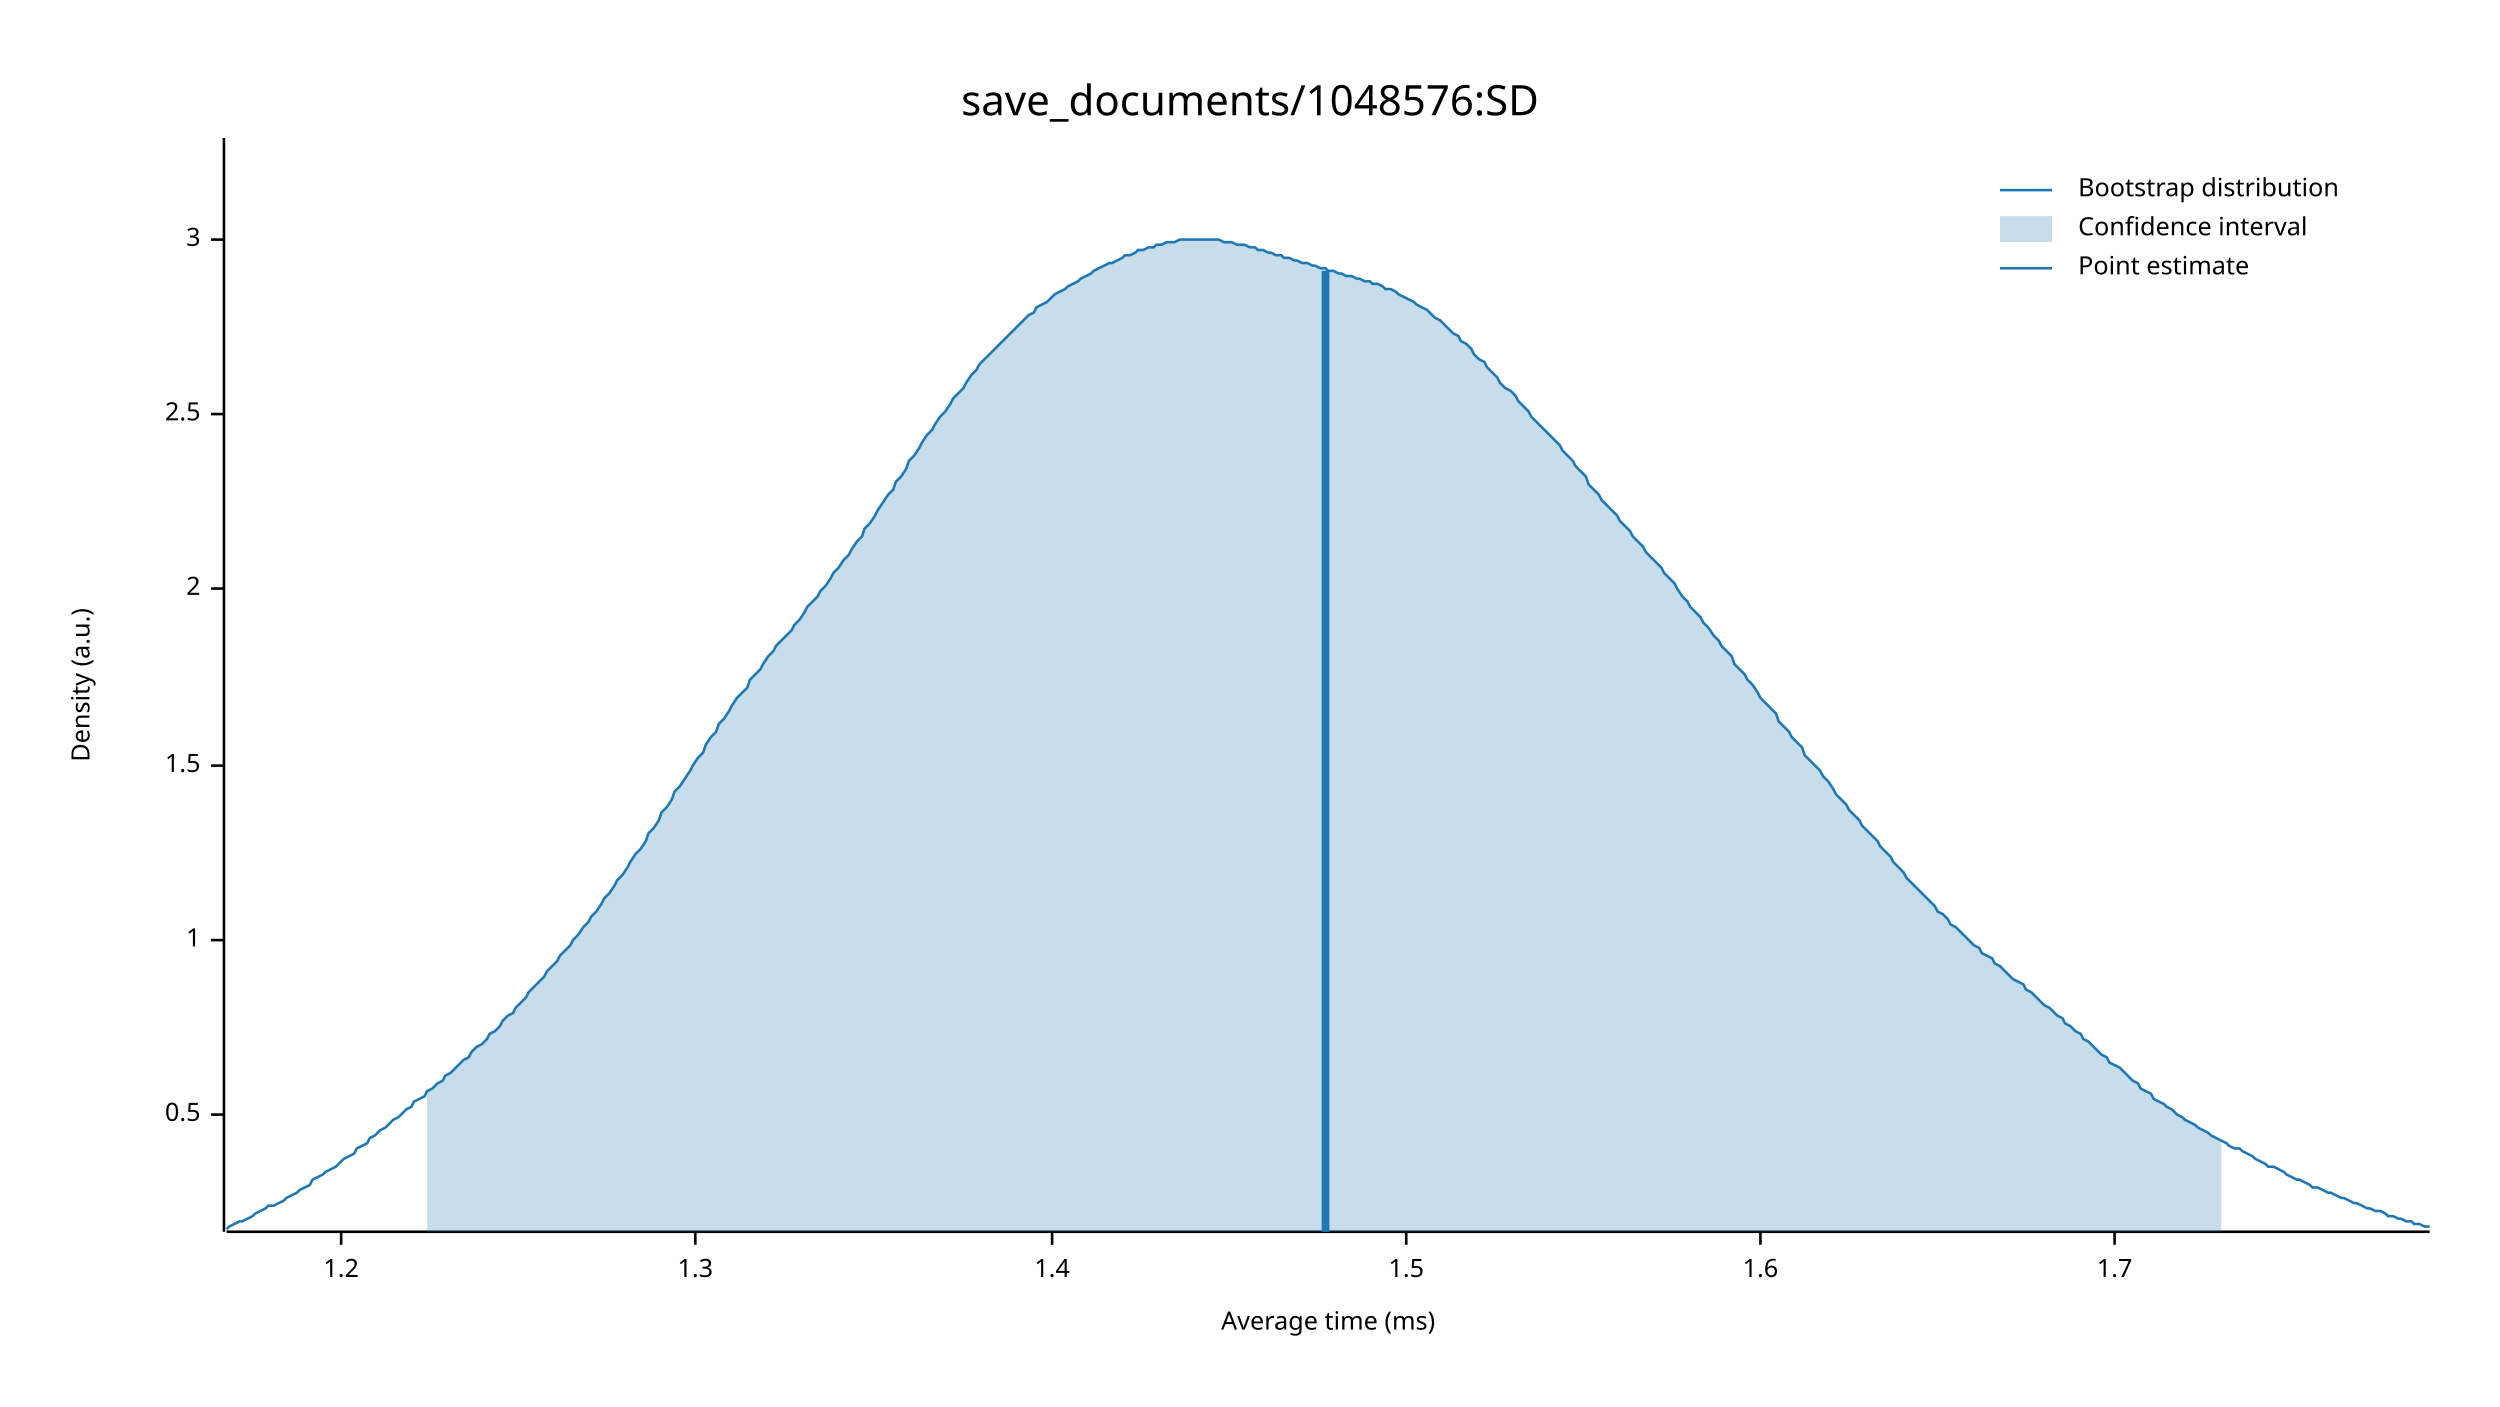
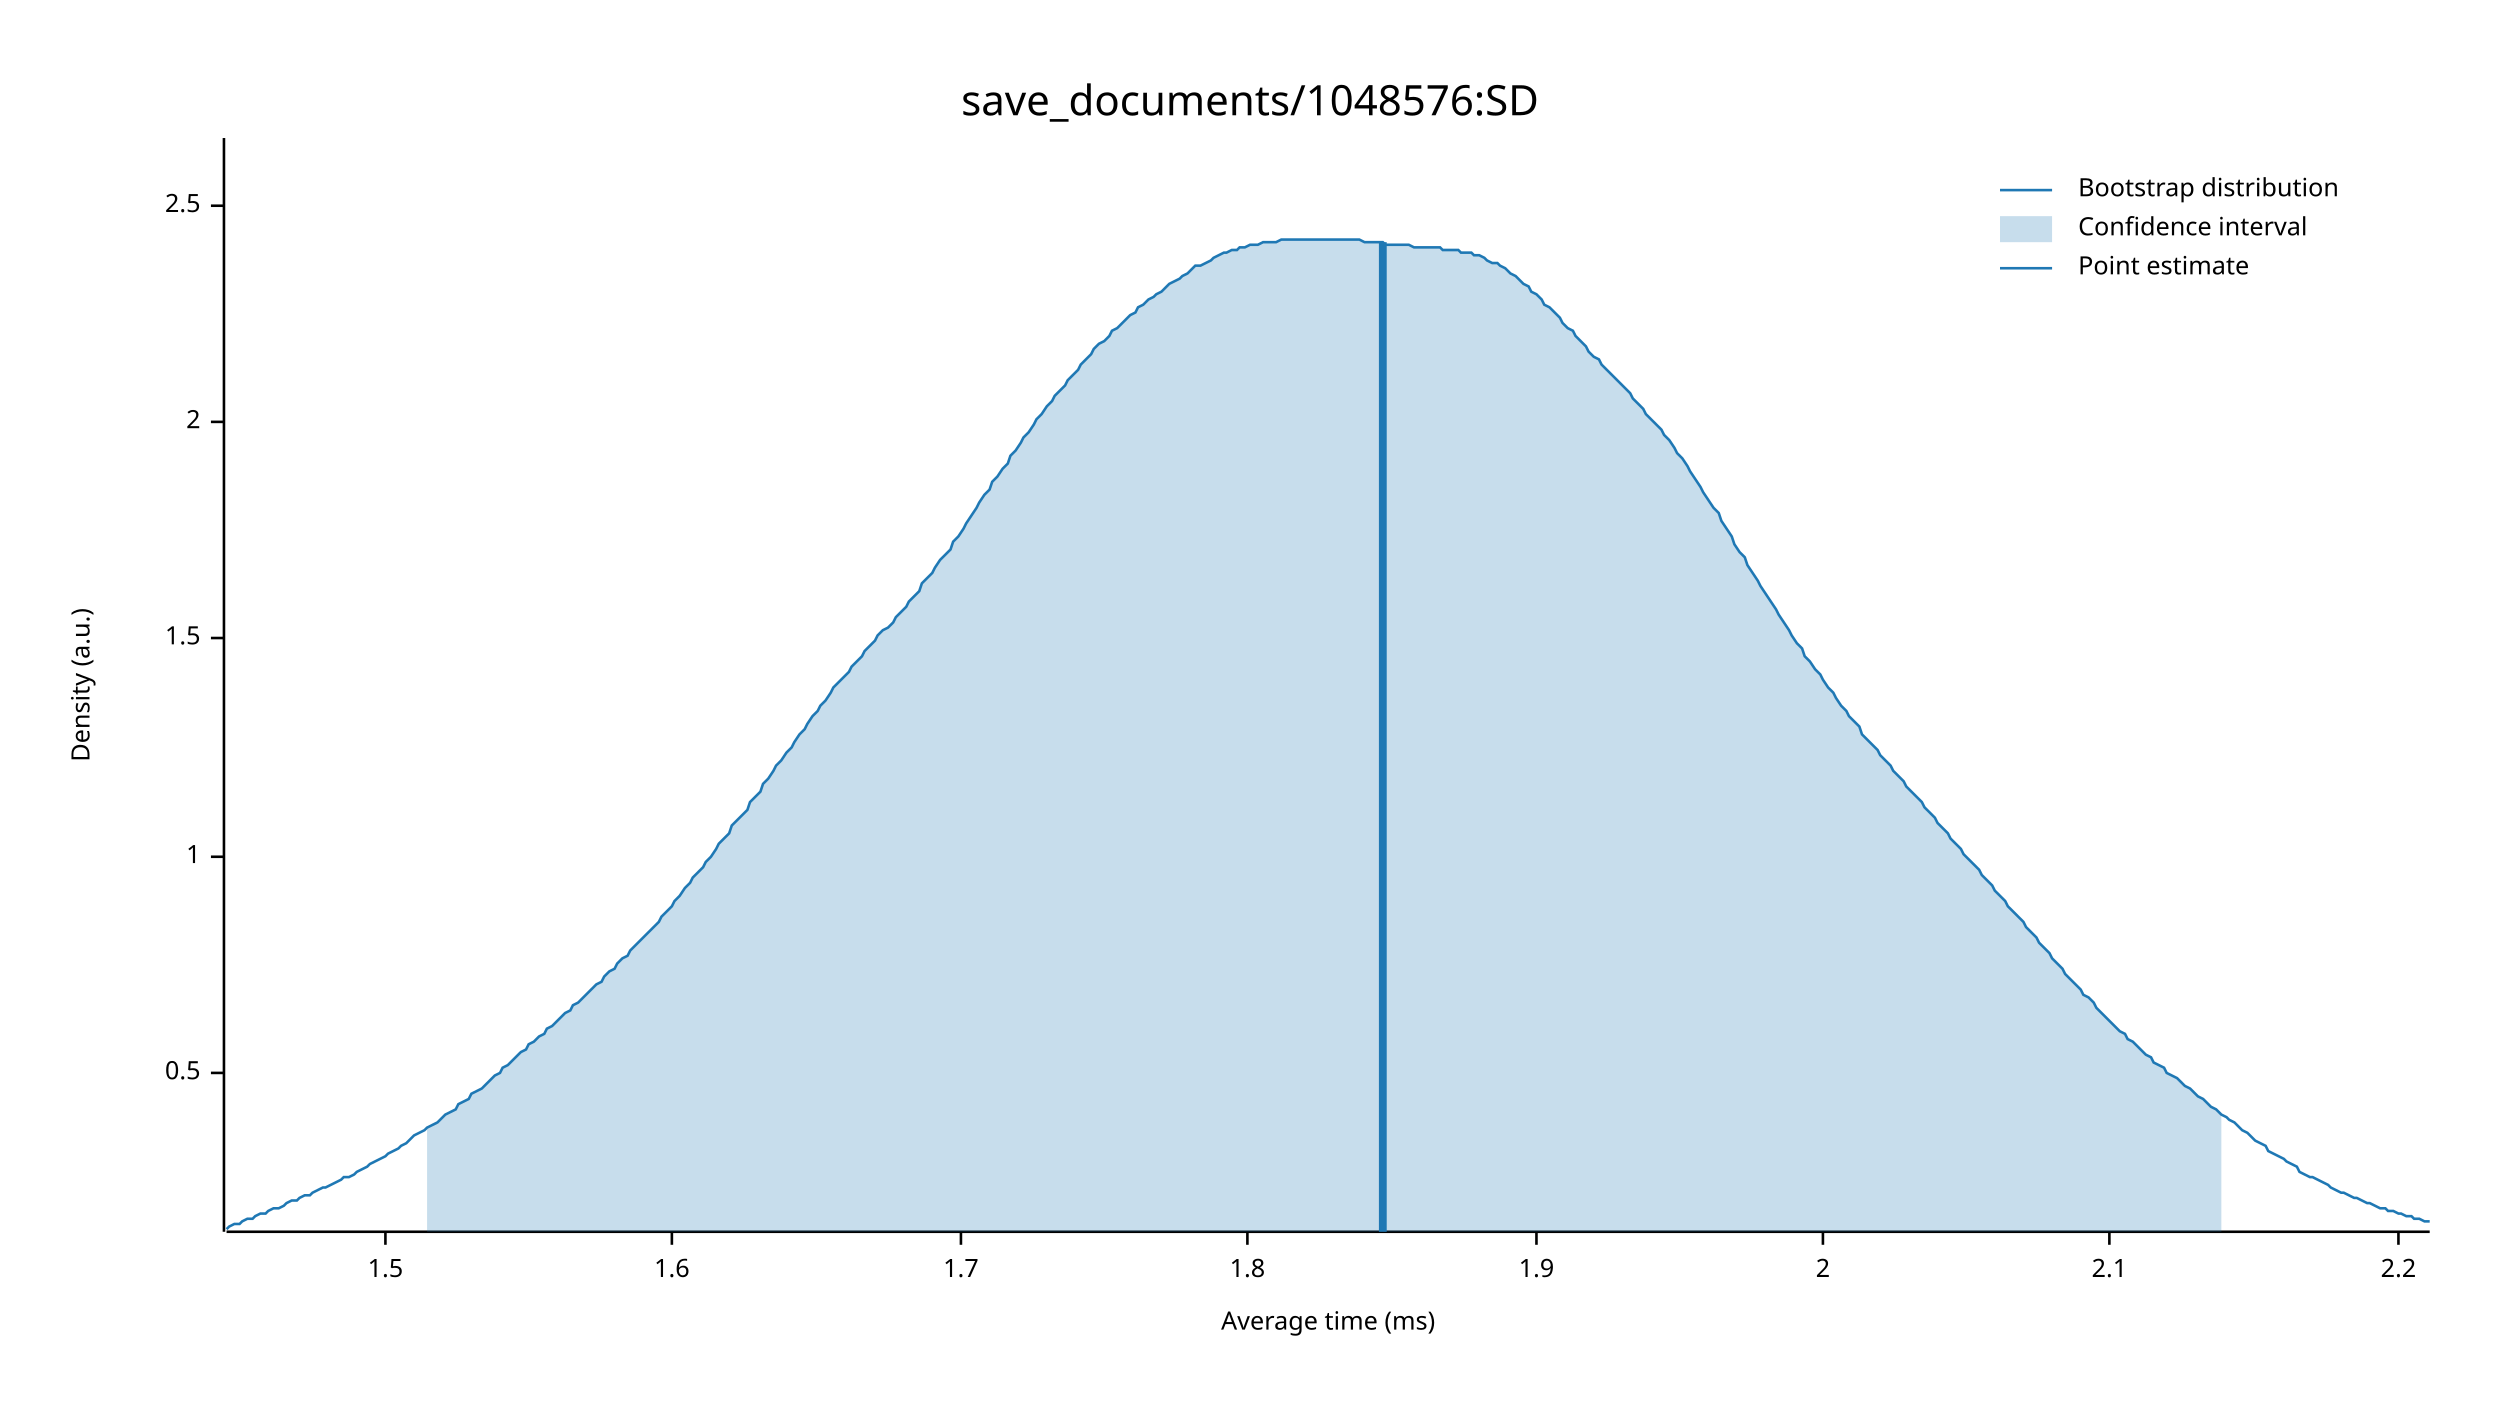
<svg xmlns="http://www.w3.org/2000/svg" width="960" height="540" viewBox="0 0 960 540">
  <text x="480" y="32" dy="0.76em" text-anchor="middle" font-family="sans-serif" font-size="16.129" opacity="1" fill="#000000">
save_documents/1048576:SD
</text>
  <text x="27" y="263" dy="0.76em" text-anchor="middle" font-family="sans-serif" font-size="9.677" opacity="1" fill="#000000" transform="rotate(270, 27, 263)">
Density (a.u.)
</text>
  <text x="510" y="513" dy="-0.5ex" text-anchor="middle" font-family="sans-serif" font-size="9.677" opacity="1" fill="#000000">
Average time (ms)
</text>
  <polyline fill="none" opacity="1" stroke="#000000" stroke-width="1" points="86,53 86,473 " />
-   <text x="77" y="428" dy="0.5ex" text-anchor="end" font-family="sans-serif" font-size="9.677" opacity="1" fill="#000000">
+   <text x="77" y="412" dy="0.5ex" text-anchor="end" font-family="sans-serif" font-size="9.677" opacity="1" fill="#000000">
0.5
</text>
-   <polyline fill="none" opacity="1" stroke="#000000" stroke-width="1" points="81,428 86,428 " />
-   <text x="77" y="361" dy="0.5ex" text-anchor="end" font-family="sans-serif" font-size="9.677" opacity="1" fill="#000000">
+   <polyline fill="none" opacity="1" stroke="#000000" stroke-width="1" points="81,412 86,412 " />
+   <text x="77" y="329" dy="0.5ex" text-anchor="end" font-family="sans-serif" font-size="9.677" opacity="1" fill="#000000">
1
</text>
-   <polyline fill="none" opacity="1" stroke="#000000" stroke-width="1" points="81,361 86,361 " />
-   <text x="77" y="294" dy="0.5ex" text-anchor="end" font-family="sans-serif" font-size="9.677" opacity="1" fill="#000000">
+   <polyline fill="none" opacity="1" stroke="#000000" stroke-width="1" points="81,329 86,329 " />
+   <text x="77" y="245" dy="0.5ex" text-anchor="end" font-family="sans-serif" font-size="9.677" opacity="1" fill="#000000">
1.5
</text>
-   <polyline fill="none" opacity="1" stroke="#000000" stroke-width="1" points="81,294 86,294 " />
-   <text x="77" y="226" dy="0.5ex" text-anchor="end" font-family="sans-serif" font-size="9.677" opacity="1" fill="#000000">
+   <polyline fill="none" opacity="1" stroke="#000000" stroke-width="1" points="81,245 86,245 " />
+   <text x="77" y="162" dy="0.5ex" text-anchor="end" font-family="sans-serif" font-size="9.677" opacity="1" fill="#000000">
2
</text>
-   <polyline fill="none" opacity="1" stroke="#000000" stroke-width="1" points="81,226 86,226 " />
-   <text x="77" y="159" dy="0.5ex" text-anchor="end" font-family="sans-serif" font-size="9.677" opacity="1" fill="#000000">
+   <polyline fill="none" opacity="1" stroke="#000000" stroke-width="1" points="81,162 86,162 " />
+   <text x="77" y="79" dy="0.5ex" text-anchor="end" font-family="sans-serif" font-size="9.677" opacity="1" fill="#000000">
2.5
</text>
-   <polyline fill="none" opacity="1" stroke="#000000" stroke-width="1" points="81,159 86,159 " />
-   <text x="77" y="92" dy="0.5ex" text-anchor="end" font-family="sans-serif" font-size="9.677" opacity="1" fill="#000000">
- 3
- </text>
-   <polyline fill="none" opacity="1" stroke="#000000" stroke-width="1" points="81,92 86,92 " />
+   <polyline fill="none" opacity="1" stroke="#000000" stroke-width="1" points="81,79 86,79 " />
  <polyline fill="none" opacity="1" stroke="#000000" stroke-width="1" points="87,473 933,473 " />
-   <text x="131" y="483" dy="0.76em" text-anchor="middle" font-family="sans-serif" font-size="9.677" opacity="1" fill="#000000">
- 1.2
- </text>
-   <polyline fill="none" opacity="1" stroke="#000000" stroke-width="1" points="131,473 131,478 " />
-   <text x="267" y="483" dy="0.76em" text-anchor="middle" font-family="sans-serif" font-size="9.677" opacity="1" fill="#000000">
- 1.3
- </text>
-   <polyline fill="none" opacity="1" stroke="#000000" stroke-width="1" points="267,473 267,478 " />
-   <text x="404" y="483" dy="0.76em" text-anchor="middle" font-family="sans-serif" font-size="9.677" opacity="1" fill="#000000">
- 1.4
- </text>
-   <polyline fill="none" opacity="1" stroke="#000000" stroke-width="1" points="404,473 404,478 " />
-   <text x="540" y="483" dy="0.76em" text-anchor="middle" font-family="sans-serif" font-size="9.677" opacity="1" fill="#000000">
+   <text x="148" y="483" dy="0.76em" text-anchor="middle" font-family="sans-serif" font-size="9.677" opacity="1" fill="#000000">
1.5
</text>
-   <polyline fill="none" opacity="1" stroke="#000000" stroke-width="1" points="540,473 540,478 " />
-   <text x="676" y="483" dy="0.76em" text-anchor="middle" font-family="sans-serif" font-size="9.677" opacity="1" fill="#000000">
+   <polyline fill="none" opacity="1" stroke="#000000" stroke-width="1" points="148,473 148,478 " />
+   <text x="258" y="483" dy="0.76em" text-anchor="middle" font-family="sans-serif" font-size="9.677" opacity="1" fill="#000000">
1.6
</text>
-   <polyline fill="none" opacity="1" stroke="#000000" stroke-width="1" points="676,473 676,478 " />
-   <text x="812" y="483" dy="0.76em" text-anchor="middle" font-family="sans-serif" font-size="9.677" opacity="1" fill="#000000">
+   <polyline fill="none" opacity="1" stroke="#000000" stroke-width="1" points="258,473 258,478 " />
+   <text x="369" y="483" dy="0.76em" text-anchor="middle" font-family="sans-serif" font-size="9.677" opacity="1" fill="#000000">
1.7
</text>
-   <polyline fill="none" opacity="1" stroke="#000000" stroke-width="1" points="812,473 812,478 " />
-   <polyline fill="none" opacity="1" stroke="#1F78B4" stroke-width="1" points="87,472 88,471 90,470 92,469 93,469 95,468 97,467 98,466 100,465 102,464 103,463 105,463 107,462 109,461 110,460 112,459 114,458 115,457 117,456 119,455 120,453 122,452 124,451 125,450 127,449 129,448 131,446 132,445 134,444 136,443 137,441 139,440 141,439 142,437 144,436 146,434 148,433 149,432 151,430 153,429 154,428 156,426 158,425 159,423 161,422 163,421 164,419 166,418 168,416 170,415 171,413 173,412 175,410 176,409 178,407 180,406 181,404 183,402 185,401 187,399 188,397 190,396 192,394 193,392 195,390 197,389 198,387 200,385 202,383 203,381 205,379 207,377 209,375 210,373 212,371 214,369 215,367 217,365 219,363 220,361 222,359 224,356 226,354 227,352 229,350 231,347 232,345 234,343 236,340 237,338 239,336 241,333 242,331 244,328 246,326 248,323 249,320 251,318 253,315 254,312 256,310 258,307 259,304 261,302 263,299 265,296 266,294 268,291 270,289 271,286 273,283 275,281 276,278 278,276 280,273 281,271 283,268 285,266 287,264 288,261 290,259 292,257 293,255 295,252 297,250 298,248 300,246 302,244 304,242 305,240 307,238 309,235 310,233 312,231 314,229 315,227 317,225 319,222 320,220 322,218 324,215 326,213 327,211 329,208 331,206 332,203 334,201 336,198 337,196 339,193 341,190 343,188 344,185 346,183 348,180 349,177 351,175 353,172 354,170 356,167 358,165 359,163 361,160 363,158 365,155 366,153 368,151 370,149 371,147 373,144 375,142 376,140 378,138 380,136 381,135 383,133 385,131 387,129 388,128 390,126 392,124 393,123 395,121 397,120 398,118 400,117 402,116 404,114 405,113 407,112 409,111 410,110 412,109 414,108 415,107 417,106 419,105 420,104 422,103 424,102 426,101 427,101 429,100 431,99 432,98 434,98 436,97 437,96 439,96 441,95 443,95 444,94 446,94 448,93 449,93 451,93 453,92 454,92 456,92 458,92 459,92 461,92 463,92 465,92 466,92 468,92 470,93 471,93 473,93 475,94 476,94 478,94 480,95 482,95 483,96 485,96 487,97 488,97 490,98 492,98 493,99 495,99 497,100 498,100 500,101 502,101 504,102 505,102 507,103 509,103 510,104 512,104 514,105 515,105 517,106 519,106 521,107 522,107 524,108 526,108 527,109 529,109 531,110 532,111 534,111 536,112 537,113 539,114 541,115 543,116 544,117 546,118 548,119 549,120 551,122 553,123 554,124 556,126 558,128 560,129 561,131 563,132 565,134 566,136 568,138 570,139 571,141 573,143 575,145 576,147 578,149 580,150 582,152 583,154 585,156 587,158 588,160 590,162 592,164 593,165 595,167 597,169 599,171 600,173 602,175 604,177 605,179 607,181 609,183 610,186 612,188 614,190 615,192 617,194 619,196 621,198 622,200 624,202 626,204 627,206 629,208 631,210 632,212 634,214 636,216 638,218 639,220 641,222 643,224 644,226 646,229 648,231 649,233 651,235 653,237 654,239 656,241 658,244 660,246 661,248 663,250 665,252 666,255 668,257 670,259 671,261 673,263 675,266 676,268 678,270 680,272 682,274 683,277 685,279 687,281 688,283 690,285 692,287 693,290 695,292 697,294 699,296 700,298 702,300 704,303 705,305 707,307 709,309 710,311 712,313 714,315 715,317 717,319 719,321 721,323 722,325 724,327 726,329 727,331 729,333 731,335 732,337 734,339 736,341 738,343 739,344 741,346 743,348 744,350 746,351 748,353 749,355 751,356 753,358 754,359 756,361 758,363 760,364 761,366 763,367 765,368 766,370 768,371 770,373 771,374 773,376 775,377 777,378 778,380 780,381 782,383 783,384 785,386 787,387 788,388 790,390 792,391 793,393 795,394 797,396 799,397 800,399 802,400 804,402 805,403 807,405 809,406 810,408 812,409 814,410 816,412 817,413 819,415 821,416 822,418 824,419 826,420 827,422 829,423 831,424 832,425 834,426 836,428 838,429 839,430 841,431 843,432 844,433 846,434 848,435 849,436 851,437 853,438 855,439 856,440 858,441 860,441 861,442 863,443 865,444 866,445 868,446 870,447 871,448 873,448 875,449 877,450 878,451 880,452 882,453 883,453 885,454 887,455 888,456 890,456 892,457 894,458 895,458 897,459 899,460 900,460 902,461 904,462 905,462 907,463 909,464 910,464 912,465 914,465 916,466 917,467 919,467 921,468 922,468 924,469 926,469 927,470 929,470 931,471 933,471 " />
-   <polygon opacity="0.25" fill="#1F78B4" points="164,419 166,418 168,416 170,415 171,413 173,412 175,410 176,409 178,407 180,406 181,404 183,402 185,401 187,399 188,397 190,396 192,394 193,392 195,390 197,389 198,387 200,385 202,383 203,381 205,379 207,377 209,375 210,373 212,371 214,369 215,367 217,365 219,363 220,361 222,359 224,356 226,354 227,352 229,350 231,347 232,345 234,343 236,340 237,338 239,336 241,333 242,331 244,328 246,326 248,323 249,320 251,318 253,315 254,312 256,310 258,307 259,304 261,302 263,299 265,296 266,294 268,291 270,289 271,286 273,283 275,281 276,278 278,276 280,273 281,271 283,268 285,266 287,264 288,261 290,259 292,257 293,255 295,252 297,250 298,248 300,246 302,244 304,242 305,240 307,238 309,235 310,233 312,231 314,229 315,227 317,225 319,222 320,220 322,218 324,215 326,213 327,211 329,208 331,206 332,203 334,201 336,198 337,196 339,193 341,190 343,188 344,185 346,183 348,180 349,177 351,175 353,172 354,170 356,167 358,165 359,163 361,160 363,158 365,155 366,153 368,151 370,149 371,147 373,144 375,142 376,140 378,138 380,136 381,135 383,133 385,131 387,129 388,128 390,126 392,124 393,123 395,121 397,120 398,118 400,117 402,116 404,114 405,113 407,112 409,111 410,110 412,109 414,108 415,107 417,106 419,105 420,104 422,103 424,102 426,101 427,101 429,100 431,99 432,98 434,98 436,97 437,96 439,96 441,95 443,95 444,94 446,94 448,93 449,93 451,93 453,92 454,92 456,92 458,92 459,92 461,92 463,92 465,92 466,92 468,92 470,93 471,93 473,93 475,94 476,94 478,94 480,95 482,95 483,96 485,96 487,97 488,97 490,98 492,98 493,99 495,99 497,100 498,100 500,101 502,101 504,102 505,102 507,103 509,103 510,104 512,104 514,105 515,105 517,106 519,106 521,107 522,107 524,108 526,108 527,109 529,109 531,110 532,111 534,111 536,112 537,113 539,114 541,115 543,116 544,117 546,118 548,119 549,120 551,122 553,123 554,124 556,126 558,128 560,129 561,131 563,132 565,134 566,136 568,138 570,139 571,141 573,143 575,145 576,147 578,149 580,150 582,152 583,154 585,156 587,158 588,160 590,162 592,164 593,165 595,167 597,169 599,171 600,173 602,175 604,177 605,179 607,181 609,183 610,186 612,188 614,190 615,192 617,194 619,196 621,198 622,200 624,202 626,204 627,206 629,208 631,210 632,212 634,214 636,216 638,218 639,220 641,222 643,224 644,226 646,229 648,231 649,233 651,235 653,237 654,239 656,241 658,244 660,246 661,248 663,250 665,252 666,255 668,257 670,259 671,261 673,263 675,266 676,268 678,270 680,272 682,274 683,277 685,279 687,281 688,283 690,285 692,287 693,290 695,292 697,294 699,296 700,298 702,300 704,303 705,305 707,307 709,309 710,311 712,313 714,315 715,317 717,319 719,321 721,323 722,325 724,327 726,329 727,331 729,333 731,335 732,337 734,339 736,341 738,343 739,344 741,346 743,348 744,350 746,351 748,353 749,355 751,356 753,358 754,359 756,361 758,363 760,364 761,366 763,367 765,368 766,370 768,371 770,373 771,374 773,376 775,377 777,378 778,380 780,381 782,383 783,384 785,386 787,387 788,388 790,390 792,391 793,393 795,394 797,396 799,397 800,399 802,400 804,402 805,403 807,405 809,406 810,408 812,409 814,410 816,412 817,413 819,415 821,416 822,418 824,419 826,420 827,422 829,423 831,424 832,425 834,426 836,428 838,429 839,430 841,431 843,432 844,433 846,434 848,435 849,436 851,437 853,438 853,473 164,473 " />
-   <polyline fill="none" opacity="1" stroke="#1F78B4" stroke-width="3" points="509,473 509,104 " />
+   <polyline fill="none" opacity="1" stroke="#000000" stroke-width="1" points="369,473 369,478 " />
+   <text x="479" y="483" dy="0.76em" text-anchor="middle" font-family="sans-serif" font-size="9.677" opacity="1" fill="#000000">
+ 1.8
+ </text>
+   <polyline fill="none" opacity="1" stroke="#000000" stroke-width="1" points="479,473 479,478 " />
+   <text x="590" y="483" dy="0.76em" text-anchor="middle" font-family="sans-serif" font-size="9.677" opacity="1" fill="#000000">
+ 1.9
+ </text>
+   <polyline fill="none" opacity="1" stroke="#000000" stroke-width="1" points="590,473 590,478 " />
+   <text x="700" y="483" dy="0.76em" text-anchor="middle" font-family="sans-serif" font-size="9.677" opacity="1" fill="#000000">
+ 2
+ </text>
+   <polyline fill="none" opacity="1" stroke="#000000" stroke-width="1" points="700,473 700,478 " />
+   <text x="810" y="483" dy="0.76em" text-anchor="middle" font-family="sans-serif" font-size="9.677" opacity="1" fill="#000000">
+ 2.1
+ </text>
+   <polyline fill="none" opacity="1" stroke="#000000" stroke-width="1" points="810,473 810,478 " />
+   <text x="921" y="483" dy="0.76em" text-anchor="middle" font-family="sans-serif" font-size="9.677" opacity="1" fill="#000000">
+ 2.2
+ </text>
+   <polyline fill="none" opacity="1" stroke="#000000" stroke-width="1" points="921,473 921,478 " />
+   <polyline fill="none" opacity="1" stroke="#1F78B4" stroke-width="1" points="87,472 88,471 90,470 92,470 93,469 95,468 97,468 98,467 100,466 102,466 103,465 105,464 107,464 109,463 110,462 112,461 114,461 115,460 117,459 119,459 120,458 122,457 124,456 125,456 127,455 129,454 131,453 132,452 134,452 136,451 137,450 139,449 141,448 142,447 144,446 146,445 148,444 149,443 151,442 153,441 154,440 156,439 158,437 159,436 161,435 163,434 164,433 166,432 168,431 170,429 171,428 173,427 175,426 176,424 178,423 180,422 181,420 183,419 185,418 187,416 188,415 190,413 192,412 193,410 195,409 197,407 198,406 200,404 202,403 203,401 205,400 207,398 209,397 210,395 212,394 214,392 215,391 217,389 219,388 220,386 222,385 224,383 226,381 227,380 229,378 231,377 232,375 234,373 236,372 237,370 239,368 241,367 242,365 244,363 246,361 248,359 249,358 251,356 253,354 254,352 256,350 258,348 259,346 261,344 263,341 265,339 266,337 268,335 270,333 271,331 273,329 275,326 276,324 278,322 280,320 281,317 283,315 285,313 287,311 288,308 290,306 292,304 293,301 295,299 297,296 298,294 300,292 302,289 304,287 305,285 307,282 309,280 310,278 312,275 314,273 315,271 317,269 319,266 320,264 322,262 324,260 326,258 327,256 329,254 331,252 332,250 334,248 336,246 337,244 339,242 341,241 343,239 344,237 346,235 348,233 349,231 351,229 353,227 354,224 356,222 358,220 359,218 361,215 363,213 365,211 366,208 368,206 370,203 371,201 373,198 375,195 376,193 378,190 380,188 381,185 383,183 385,180 387,178 388,175 390,173 392,170 393,168 395,166 397,163 398,161 400,159 402,156 404,154 405,152 407,150 409,148 410,146 412,144 414,142 415,140 417,138 419,136 420,134 422,132 424,131 426,129 427,127 429,126 431,124 432,123 434,121 436,120 437,118 439,117 441,115 443,114 444,113 446,112 448,110 449,109 451,108 453,107 454,106 456,105 458,103 459,102 461,102 463,101 465,100 466,99 468,98 470,97 471,97 473,96 475,96 476,95 478,95 480,94 482,94 483,94 485,93 487,93 488,93 490,93 492,92 493,92 495,92 497,92 498,92 500,92 502,92 504,92 505,92 507,92 509,92 510,92 512,92 514,92 515,92 517,92 519,92 521,92 522,92 524,93 526,93 527,93 529,93 531,93 532,94 534,94 536,94 537,94 539,94 541,94 543,95 544,95 546,95 548,95 549,95 551,95 553,95 554,96 556,96 558,96 560,96 561,97 563,97 565,97 566,98 568,98 570,99 571,100 573,101 575,101 576,102 578,103 580,105 582,106 583,107 585,109 587,110 588,112 590,113 592,115 593,117 595,118 597,120 599,122 600,124 602,126 604,127 605,129 607,131 609,133 610,135 612,137 614,138 615,140 617,142 619,144 621,146 622,147 624,149 626,151 627,153 629,155 631,157 632,159 634,161 636,163 638,165 639,167 641,169 643,172 644,174 646,176 648,179 649,181 651,184 653,187 654,189 656,192 658,195 660,197 661,200 663,203 665,206 666,209 668,212 670,214 671,217 673,220 675,223 676,225 678,228 680,231 682,234 683,236 685,239 687,242 688,244 690,247 692,249 693,252 695,254 697,257 699,259 700,261 702,264 704,266 705,268 707,271 709,273 710,275 712,277 714,279 715,282 717,284 719,286 721,288 722,290 724,292 726,294 727,296 729,298 731,300 732,302 734,304 736,306 738,308 739,310 741,312 743,314 744,316 746,318 748,320 749,322 751,324 753,326 754,328 756,330 758,332 760,334 761,336 763,338 765,340 766,342 768,344 770,346 771,348 773,350 775,352 777,354 778,356 780,358 782,360 783,362 785,364 787,366 788,368 790,370 792,372 793,374 795,376 797,378 799,380 800,382 802,383 804,385 805,387 807,389 809,391 810,392 812,394 814,396 816,397 817,399 819,400 821,402 822,403 824,405 826,406 827,408 829,409 831,410 832,412 834,413 836,414 838,416 839,417 841,418 843,420 844,421 846,422 848,424 849,425 851,426 853,428 855,429 856,430 858,431 860,433 861,434 863,435 865,437 866,438 868,439 870,440 871,442 873,443 875,444 877,445 878,446 880,447 882,448 883,450 885,451 887,452 888,452 890,453 892,454 894,455 895,456 897,457 899,458 900,458 902,459 904,460 905,460 907,461 909,462 910,462 912,463 914,464 916,464 917,465 919,465 921,466 922,466 924,467 926,467 927,468 929,468 931,469 933,469 " />
+   <polygon opacity="0.25" fill="#1F78B4" points="164,433 166,432 168,431 170,429 171,428 173,427 175,426 176,424 178,423 180,422 181,420 183,419 185,418 187,416 188,415 190,413 192,412 193,410 195,409 197,407 198,406 200,404 202,403 203,401 205,400 207,398 209,397 210,395 212,394 214,392 215,391 217,389 219,388 220,386 222,385 224,383 226,381 227,380 229,378 231,377 232,375 234,373 236,372 237,370 239,368 241,367 242,365 244,363 246,361 248,359 249,358 251,356 253,354 254,352 256,350 258,348 259,346 261,344 263,341 265,339 266,337 268,335 270,333 271,331 273,329 275,326 276,324 278,322 280,320 281,317 283,315 285,313 287,311 288,308 290,306 292,304 293,301 295,299 297,296 298,294 300,292 302,289 304,287 305,285 307,282 309,280 310,278 312,275 314,273 315,271 317,269 319,266 320,264 322,262 324,260 326,258 327,256 329,254 331,252 332,250 334,248 336,246 337,244 339,242 341,241 343,239 344,237 346,235 348,233 349,231 351,229 353,227 354,224 356,222 358,220 359,218 361,215 363,213 365,211 366,208 368,206 370,203 371,201 373,198 375,195 376,193 378,190 380,188 381,185 383,183 385,180 387,178 388,175 390,173 392,170 393,168 395,166 397,163 398,161 400,159 402,156 404,154 405,152 407,150 409,148 410,146 412,144 414,142 415,140 417,138 419,136 420,134 422,132 424,131 426,129 427,127 429,126 431,124 432,123 434,121 436,120 437,118 439,117 441,115 443,114 444,113 446,112 448,110 449,109 451,108 453,107 454,106 456,105 458,103 459,102 461,102 463,101 465,100 466,99 468,98 470,97 471,97 473,96 475,96 476,95 478,95 480,94 482,94 483,94 485,93 487,93 488,93 490,93 492,92 493,92 495,92 497,92 498,92 500,92 502,92 504,92 505,92 507,92 509,92 510,92 512,92 514,92 515,92 517,92 519,92 521,92 522,92 524,93 526,93 527,93 529,93 531,93 532,94 534,94 536,94 537,94 539,94 541,94 543,95 544,95 546,95 548,95 549,95 551,95 553,95 554,96 556,96 558,96 560,96 561,97 563,97 565,97 566,98 568,98 570,99 571,100 573,101 575,101 576,102 578,103 580,105 582,106 583,107 585,109 587,110 588,112 590,113 592,115 593,117 595,118 597,120 599,122 600,124 602,126 604,127 605,129 607,131 609,133 610,135 612,137 614,138 615,140 617,142 619,144 621,146 622,147 624,149 626,151 627,153 629,155 631,157 632,159 634,161 636,163 638,165 639,167 641,169 643,172 644,174 646,176 648,179 649,181 651,184 653,187 654,189 656,192 658,195 660,197 661,200 663,203 665,206 666,209 668,212 670,214 671,217 673,220 675,223 676,225 678,228 680,231 682,234 683,236 685,239 687,242 688,244 690,247 692,249 693,252 695,254 697,257 699,259 700,261 702,264 704,266 705,268 707,271 709,273 710,275 712,277 714,279 715,282 717,284 719,286 721,288 722,290 724,292 726,294 727,296 729,298 731,300 732,302 734,304 736,306 738,308 739,310 741,312 743,314 744,316 746,318 748,320 749,322 751,324 753,326 754,328 756,330 758,332 760,334 761,336 763,338 765,340 766,342 768,344 770,346 771,348 773,350 775,352 777,354 778,356 780,358 782,360 783,362 785,364 787,366 788,368 790,370 792,372 793,374 795,376 797,378 799,380 800,382 802,383 804,385 805,387 807,389 809,391 810,392 812,394 814,396 816,397 817,399 819,400 821,402 822,403 824,405 826,406 827,408 829,409 831,410 832,412 834,413 836,414 838,416 839,417 841,418 843,420 844,421 846,422 848,424 849,425 851,426 853,428 853,473 164,473 " />
+   <polyline fill="none" opacity="1" stroke="#1F78B4" stroke-width="3" points="531,473 531,93 " />
  <text x="798" y="68" dy="0.76em" text-anchor="start" font-family="sans-serif" font-size="9.677" opacity="1" fill="#000000">
Bootstrap distribution
</text>
  <text x="798" y="83" dy="0.76em" text-anchor="start" font-family="sans-serif" font-size="9.677" opacity="1" fill="#000000">
Confidence interval
</text>
  <text x="798" y="98" dy="0.76em" text-anchor="start" font-family="sans-serif" font-size="9.677" opacity="1" fill="#000000">
Point estimate
</text>
  <polyline fill="none" opacity="1" stroke="#1F78B4" stroke-width="1" points="768,73 788,73 " />
  <rect x="768" y="83" width="20" height="10" opacity="0.25" fill="#1F78B4" stroke="none" />
  <polyline fill="none" opacity="1" stroke="#1F78B4" stroke-width="1" points="768,103 788,103 " />
</svg>
